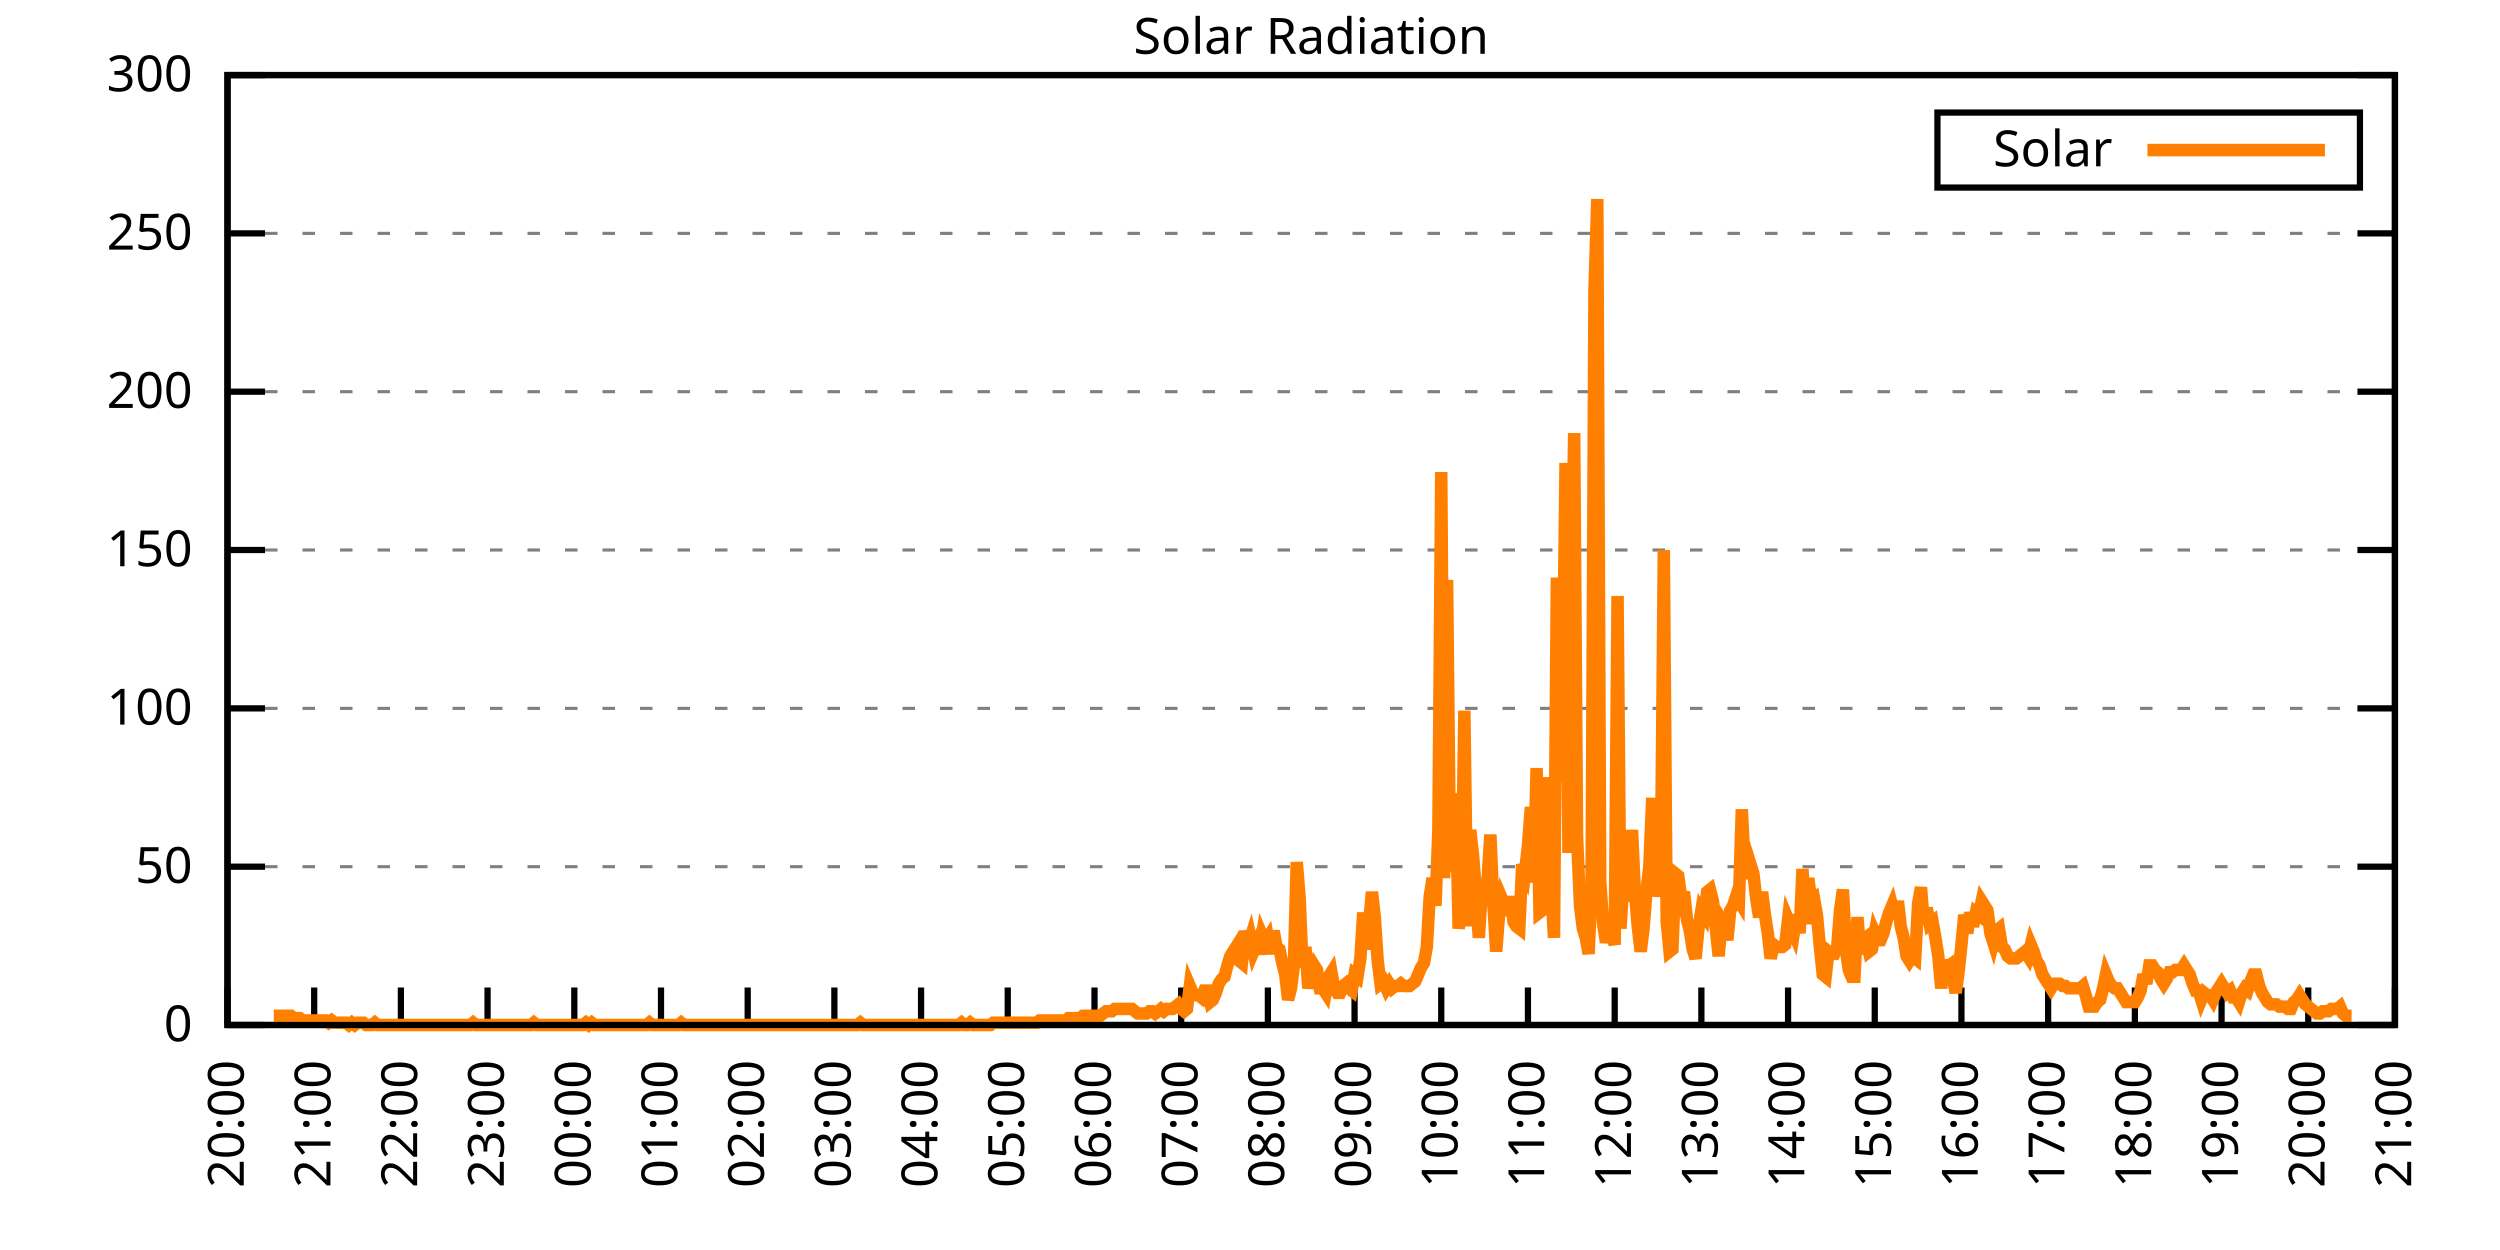
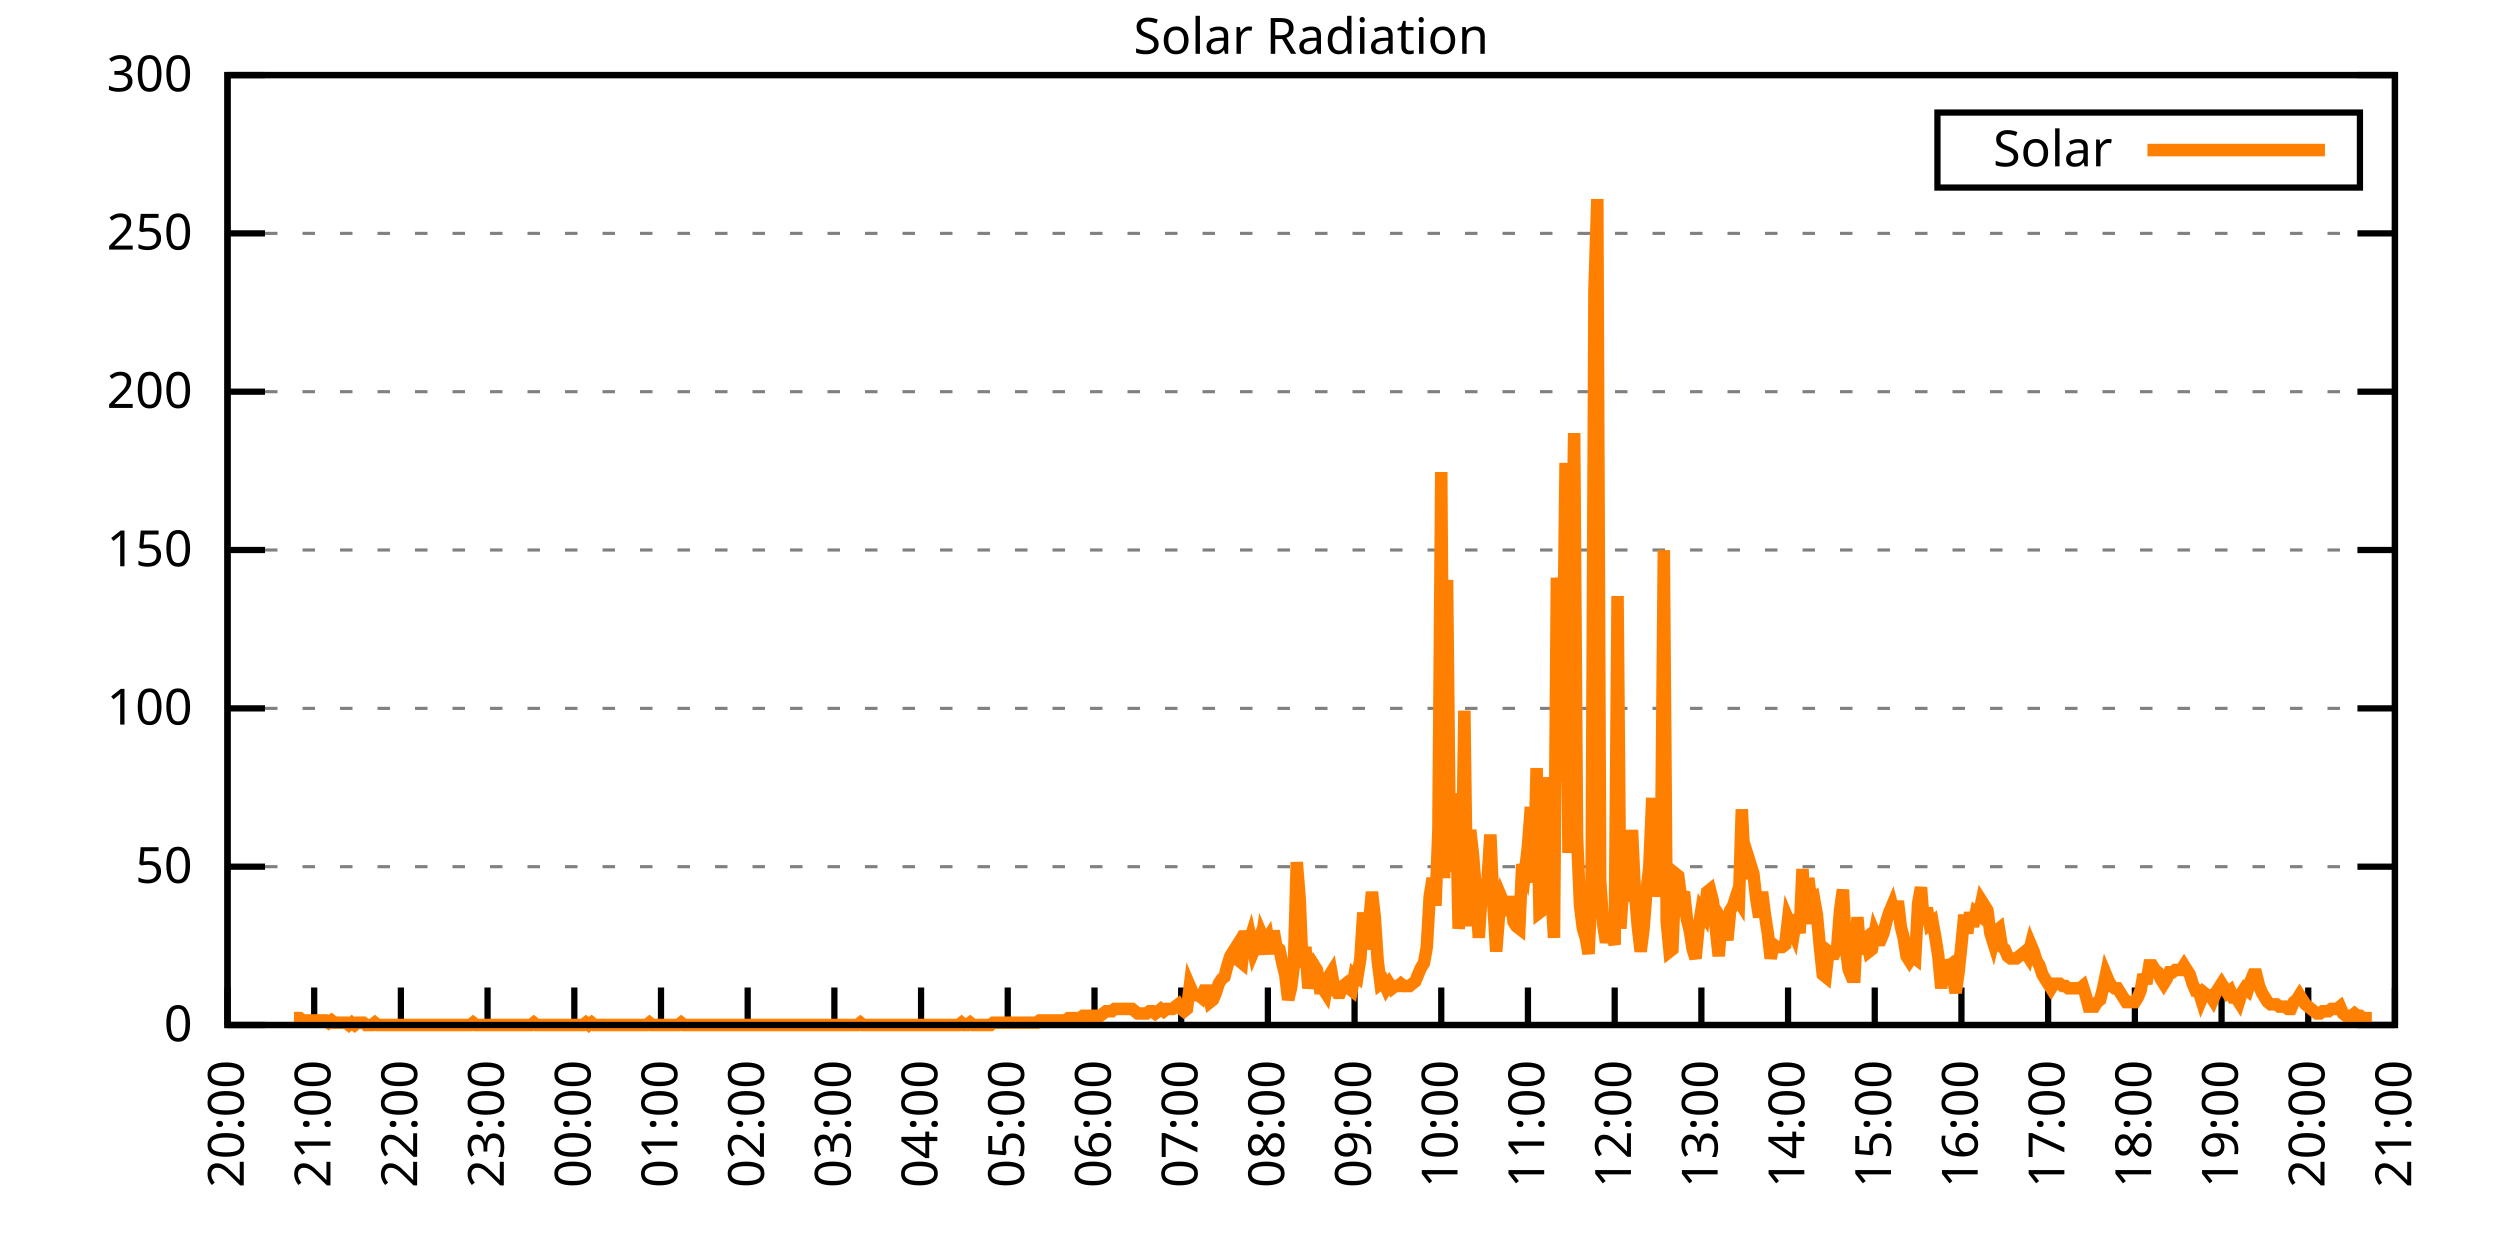
<svg xmlns="http://www.w3.org/2000/svg" xmlns:xlink="http://www.w3.org/1999/xlink" width="400" height="200" viewBox="0 0 400 200">
  <g id="gnuplot_canvas">
    <rect x="0" y="0" width="400" height="200" fill="none" />
    <defs>
      <circle id="gpDot" r="0.5" stroke-width="0.5" stroke="currentColor" />
      <path id="gpPt0" stroke-width="0.333" stroke="currentColor" d="M-1,0 h2 M0,-1 v2" />
      <path id="gpPt1" stroke-width="0.333" stroke="currentColor" d="M-1,-1 L1,1 M1,-1 L-1,1" />
      <path id="gpPt2" stroke-width="0.333" stroke="currentColor" d="M-1,0 L1,0 M0,-1 L0,1 M-1,-1 L1,1 M-1,1 L1,-1" />
      <rect id="gpPt3" stroke-width="0.333" stroke="currentColor" x="-1" y="-1" width="2" height="2" />
      <rect id="gpPt4" stroke-width="0.333" stroke="currentColor" fill="currentColor" x="-1" y="-1" width="2" height="2" />
      <circle id="gpPt5" stroke-width="0.333" stroke="currentColor" cx="0" cy="0" r="1" />
      <use xlink:href="#gpPt5" id="gpPt6" fill="currentColor" stroke="none" />
      <path id="gpPt7" stroke-width="0.333" stroke="currentColor" d="M0,-1.33 L-1.33,0.67 L1.33,0.67 z" />
      <use xlink:href="#gpPt7" id="gpPt8" fill="currentColor" stroke="none" />
      <use xlink:href="#gpPt7" id="gpPt9" stroke="currentColor" transform="rotate(180)" />
      <use xlink:href="#gpPt9" id="gpPt10" fill="currentColor" stroke="none" />
      <use xlink:href="#gpPt3" id="gpPt11" stroke="currentColor" transform="rotate(45)" />
      <use xlink:href="#gpPt11" id="gpPt12" fill="currentColor" stroke="none" />
      <path id="gpPt13" stroke-width="0.333" stroke="currentColor" d="M0,1.330 L1.265,0.411 L0.782,-1.067 L-0.782,-1.076 L-1.265,0.411 z" />
      <use xlink:href="#gpPt13" id="gpPt14" fill="currentColor" stroke="none" />
      <filter id="textbox" filterUnits="objectBoundingBox" x="0" y="0" height="1" width="1">
        <feFlood flood-color="white" flood-opacity="1" result="bgnd" />
        <feComposite in="SourceGraphic" in2="bgnd" operator="atop" />
      </filter>
      <filter id="greybox" filterUnits="objectBoundingBox" x="0" y="0" height="1" width="1">
        <feFlood flood-color="lightgrey" flood-opacity="1" result="grey" />
        <feComposite in="SourceGraphic" in2="grey" operator="atop" />
      </filter>
    </defs>
    <g fill="none" color="white" stroke="currentColor" stroke-width="1.00" stroke-linecap="butt" stroke-linejoin="miter">
</g>
    <g fill="none" color="black" stroke="currentColor" stroke-width="1.00" stroke-linecap="butt" stroke-linejoin="miter">
      <g stroke="none" shape-rendering="crispEdges">
        <polygon fill="rgb(255, 255, 255)" points="36.40,164.00 383.18,164.00 383.18,12.02 36.40,12.02 " />
      </g>
    </g>
    <g fill="none" color="black" stroke="currentColor" stroke-width="1.00" stroke-linecap="butt" stroke-linejoin="miter">
</g>
    <g fill="none" color="black" stroke="black" stroke-width="0.50" stroke-linecap="butt" stroke-linejoin="miter">
</g>
    <g fill="none" color="gray" stroke="currentColor" stroke-width="0.50" stroke-linecap="butt" stroke-linejoin="miter">
      <path stroke="gray" stroke-dasharray="2,4" class="gridline" d="M36.40,164.00 L383.19,164.00  " />
    </g>
    <g fill="none" color="gray" stroke="gray" stroke-width="1.00" stroke-linecap="butt" stroke-linejoin="miter">
</g>
    <g fill="none" color="black" stroke="currentColor" stroke-width="1.00" stroke-linecap="butt" stroke-linejoin="miter">
      <path stroke="black" d="M36.40,164.00 L42.40,164.00 M383.19,164.00 L377.19,164.00  " />
      <g transform="translate(30.80,166.60)" stroke="none" fill="black" font-family="Sans" font-size="8.00" text-anchor="end">
        <text>
          <tspan font-family="Sans"> 0</tspan>
        </text>
      </g>
    </g>
    <g fill="none" color="black" stroke="currentColor" stroke-width="1.00" stroke-linecap="butt" stroke-linejoin="miter">
</g>
    <g fill="none" color="black" stroke="black" stroke-width="0.50" stroke-linecap="butt" stroke-linejoin="miter">
</g>
    <g fill="none" color="gray" stroke="currentColor" stroke-width="0.50" stroke-linecap="butt" stroke-linejoin="miter">
      <path stroke="gray" stroke-dasharray="2,4" class="gridline" d="M36.40,138.67 L383.19,138.67  " />
    </g>
    <g fill="none" color="gray" stroke="gray" stroke-width="1.00" stroke-linecap="butt" stroke-linejoin="miter">
</g>
    <g fill="none" color="black" stroke="currentColor" stroke-width="1.00" stroke-linecap="butt" stroke-linejoin="miter">
      <path stroke="black" d="M36.40,138.67 L42.40,138.67 M383.19,138.67 L377.19,138.67  " />
      <g transform="translate(30.80,141.27)" stroke="none" fill="black" font-family="Sans" font-size="8.00" text-anchor="end">
        <text>
          <tspan font-family="Sans"> 50</tspan>
        </text>
      </g>
    </g>
    <g fill="none" color="black" stroke="currentColor" stroke-width="1.00" stroke-linecap="butt" stroke-linejoin="miter">
</g>
    <g fill="none" color="black" stroke="black" stroke-width="0.50" stroke-linecap="butt" stroke-linejoin="miter">
</g>
    <g fill="none" color="gray" stroke="currentColor" stroke-width="0.50" stroke-linecap="butt" stroke-linejoin="miter">
      <path stroke="gray" stroke-dasharray="2,4" class="gridline" d="M36.40,113.34 L383.19,113.34  " />
    </g>
    <g fill="none" color="gray" stroke="gray" stroke-width="1.00" stroke-linecap="butt" stroke-linejoin="miter">
</g>
    <g fill="none" color="black" stroke="currentColor" stroke-width="1.00" stroke-linecap="butt" stroke-linejoin="miter">
      <path stroke="black" d="M36.40,113.34 L42.40,113.34 M383.19,113.34 L377.19,113.34  " />
      <g transform="translate(30.80,115.94)" stroke="none" fill="black" font-family="Sans" font-size="8.00" text-anchor="end">
        <text>
          <tspan font-family="Sans"> 100</tspan>
        </text>
      </g>
    </g>
    <g fill="none" color="black" stroke="currentColor" stroke-width="1.00" stroke-linecap="butt" stroke-linejoin="miter">
</g>
    <g fill="none" color="black" stroke="black" stroke-width="0.50" stroke-linecap="butt" stroke-linejoin="miter">
</g>
    <g fill="none" color="gray" stroke="currentColor" stroke-width="0.50" stroke-linecap="butt" stroke-linejoin="miter">
      <path stroke="gray" stroke-dasharray="2,4" class="gridline" d="M36.40,88.00 L383.19,88.00  " />
    </g>
    <g fill="none" color="gray" stroke="gray" stroke-width="1.00" stroke-linecap="butt" stroke-linejoin="miter">
</g>
    <g fill="none" color="black" stroke="currentColor" stroke-width="1.00" stroke-linecap="butt" stroke-linejoin="miter">
      <path stroke="black" d="M36.40,88.00 L42.40,88.00 M383.19,88.00 L377.19,88.00  " />
      <g transform="translate(30.80,90.60)" stroke="none" fill="black" font-family="Sans" font-size="8.00" text-anchor="end">
        <text>
          <tspan font-family="Sans"> 150</tspan>
        </text>
      </g>
    </g>
    <g fill="none" color="black" stroke="currentColor" stroke-width="1.00" stroke-linecap="butt" stroke-linejoin="miter">
</g>
    <g fill="none" color="black" stroke="black" stroke-width="0.50" stroke-linecap="butt" stroke-linejoin="miter">
</g>
    <g fill="none" color="gray" stroke="currentColor" stroke-width="0.50" stroke-linecap="butt" stroke-linejoin="miter">
      <path stroke="gray" stroke-dasharray="2,4" class="gridline" d="M36.40,62.67 L383.19,62.67  " />
    </g>
    <g fill="none" color="gray" stroke="gray" stroke-width="1.00" stroke-linecap="butt" stroke-linejoin="miter">
</g>
    <g fill="none" color="black" stroke="currentColor" stroke-width="1.00" stroke-linecap="butt" stroke-linejoin="miter">
      <path stroke="black" d="M36.40,62.67 L42.40,62.67 M383.19,62.67 L377.19,62.67  " />
      <g transform="translate(30.80,65.27)" stroke="none" fill="black" font-family="Sans" font-size="8.00" text-anchor="end">
        <text>
          <tspan font-family="Sans"> 200</tspan>
        </text>
      </g>
    </g>
    <g fill="none" color="black" stroke="currentColor" stroke-width="1.00" stroke-linecap="butt" stroke-linejoin="miter">
</g>
    <g fill="none" color="black" stroke="black" stroke-width="0.50" stroke-linecap="butt" stroke-linejoin="miter">
</g>
    <g fill="none" color="gray" stroke="currentColor" stroke-width="0.50" stroke-linecap="butt" stroke-linejoin="miter">
      <path stroke="gray" stroke-dasharray="2,4" class="gridline" d="M36.40,37.34 L383.19,37.34  " />
    </g>
    <g fill="none" color="gray" stroke="gray" stroke-width="1.00" stroke-linecap="butt" stroke-linejoin="miter">
</g>
    <g fill="none" color="black" stroke="currentColor" stroke-width="1.00" stroke-linecap="butt" stroke-linejoin="miter">
      <path stroke="black" d="M36.40,37.34 L42.40,37.34 M383.19,37.34 L377.19,37.34  " />
      <g transform="translate(30.80,39.94)" stroke="none" fill="black" font-family="Sans" font-size="8.00" text-anchor="end">
        <text>
          <tspan font-family="Sans"> 250</tspan>
        </text>
      </g>
    </g>
    <g fill="none" color="black" stroke="currentColor" stroke-width="1.00" stroke-linecap="butt" stroke-linejoin="miter">
</g>
    <g fill="none" color="black" stroke="black" stroke-width="0.50" stroke-linecap="butt" stroke-linejoin="miter">
</g>
    <g fill="none" color="gray" stroke="currentColor" stroke-width="0.50" stroke-linecap="butt" stroke-linejoin="miter">
      <path stroke="gray" stroke-dasharray="2,4" class="gridline" d="M36.40,12.01 L383.19,12.01  " />
    </g>
    <g fill="none" color="gray" stroke="gray" stroke-width="1.00" stroke-linecap="butt" stroke-linejoin="miter">
</g>
    <g fill="none" color="black" stroke="currentColor" stroke-width="1.00" stroke-linecap="butt" stroke-linejoin="miter">
      <path stroke="black" d="M36.40,12.01 L42.40,12.01 M383.19,12.01 L377.19,12.01  " />
      <g transform="translate(30.80,14.61)" stroke="none" fill="black" font-family="Sans" font-size="8.00" text-anchor="end">
        <text>
          <tspan font-family="Sans"> 300</tspan>
        </text>
      </g>
    </g>
    <g fill="none" color="black" stroke="currentColor" stroke-width="1.00" stroke-linecap="butt" stroke-linejoin="miter">
      <path stroke="black" d="M36.40,164.00 L36.40,158.00  " />
      <g transform="translate(39.00,169.60) rotate(270.00)" stroke="none" fill="black" font-family="Sans" font-size="8.00" text-anchor="end">
        <text>
          <tspan font-family="Sans">20:00</tspan>
        </text>
      </g>
    </g>
    <g fill="none" color="black" stroke="currentColor" stroke-width="1.00" stroke-linecap="butt" stroke-linejoin="miter">
      <path stroke="black" d="M50.27,164.00 L50.27,158.00  " />
      <g transform="translate(52.87,169.60) rotate(270.00)" stroke="none" fill="black" font-family="Sans" font-size="8.00" text-anchor="end">
        <text>
          <tspan font-family="Sans">21:00</tspan>
        </text>
      </g>
    </g>
    <g fill="none" color="black" stroke="currentColor" stroke-width="1.00" stroke-linecap="butt" stroke-linejoin="miter">
      <path stroke="black" d="M64.14,164.00 L64.14,158.00  " />
      <g transform="translate(66.74,169.60) rotate(270.00)" stroke="none" fill="black" font-family="Sans" font-size="8.00" text-anchor="end">
        <text>
          <tspan font-family="Sans">22:00</tspan>
        </text>
      </g>
    </g>
    <g fill="none" color="black" stroke="currentColor" stroke-width="1.00" stroke-linecap="butt" stroke-linejoin="miter">
      <path stroke="black" d="M78.01,164.00 L78.01,158.00  " />
      <g transform="translate(80.61,169.60) rotate(270.00)" stroke="none" fill="black" font-family="Sans" font-size="8.00" text-anchor="end">
        <text>
          <tspan font-family="Sans">23:00</tspan>
        </text>
      </g>
    </g>
    <g fill="none" color="black" stroke="currentColor" stroke-width="1.00" stroke-linecap="butt" stroke-linejoin="miter">
      <path stroke="black" d="M91.89,164.00 L91.89,158.00  " />
      <g transform="translate(94.49,169.60) rotate(270.00)" stroke="none" fill="black" font-family="Sans" font-size="8.00" text-anchor="end">
        <text>
          <tspan font-family="Sans">00:00</tspan>
        </text>
      </g>
    </g>
    <g fill="none" color="black" stroke="currentColor" stroke-width="1.00" stroke-linecap="butt" stroke-linejoin="miter">
      <path stroke="black" d="M105.76,164.00 L105.76,158.00  " />
      <g transform="translate(108.36,169.60) rotate(270.00)" stroke="none" fill="black" font-family="Sans" font-size="8.00" text-anchor="end">
        <text>
          <tspan font-family="Sans">01:00</tspan>
        </text>
      </g>
    </g>
    <g fill="none" color="black" stroke="currentColor" stroke-width="1.00" stroke-linecap="butt" stroke-linejoin="miter">
      <path stroke="black" d="M119.63,164.00 L119.63,158.00  " />
      <g transform="translate(122.23,169.60) rotate(270.00)" stroke="none" fill="black" font-family="Sans" font-size="8.00" text-anchor="end">
        <text>
          <tspan font-family="Sans">02:00</tspan>
        </text>
      </g>
    </g>
    <g fill="none" color="black" stroke="currentColor" stroke-width="1.00" stroke-linecap="butt" stroke-linejoin="miter">
      <path stroke="black" d="M133.50,164.00 L133.50,158.00  " />
      <g transform="translate(136.10,169.60) rotate(270.00)" stroke="none" fill="black" font-family="Sans" font-size="8.00" text-anchor="end">
        <text>
          <tspan font-family="Sans">03:00</tspan>
        </text>
      </g>
    </g>
    <g fill="none" color="black" stroke="currentColor" stroke-width="1.00" stroke-linecap="butt" stroke-linejoin="miter">
      <path stroke="black" d="M147.37,164.00 L147.37,158.00  " />
      <g transform="translate(149.97,169.60) rotate(270.00)" stroke="none" fill="black" font-family="Sans" font-size="8.00" text-anchor="end">
        <text>
          <tspan font-family="Sans">04:00</tspan>
        </text>
      </g>
    </g>
    <g fill="none" color="black" stroke="currentColor" stroke-width="1.00" stroke-linecap="butt" stroke-linejoin="miter">
      <path stroke="black" d="M161.24,164.00 L161.24,158.00  " />
      <g transform="translate(163.84,169.60) rotate(270.00)" stroke="none" fill="black" font-family="Sans" font-size="8.00" text-anchor="end">
        <text>
          <tspan font-family="Sans">05:00</tspan>
        </text>
      </g>
    </g>
    <g fill="none" color="black" stroke="currentColor" stroke-width="1.00" stroke-linecap="butt" stroke-linejoin="miter">
      <path stroke="black" d="M175.12,164.00 L175.12,158.00  " />
      <g transform="translate(177.72,169.60) rotate(270.00)" stroke="none" fill="black" font-family="Sans" font-size="8.00" text-anchor="end">
        <text>
          <tspan font-family="Sans">06:00</tspan>
        </text>
      </g>
    </g>
    <g fill="none" color="black" stroke="currentColor" stroke-width="1.00" stroke-linecap="butt" stroke-linejoin="miter">
      <path stroke="black" d="M188.99,164.00 L188.99,158.00  " />
      <g transform="translate(191.59,169.60) rotate(270.00)" stroke="none" fill="black" font-family="Sans" font-size="8.00" text-anchor="end">
        <text>
          <tspan font-family="Sans">07:00</tspan>
        </text>
      </g>
    </g>
    <g fill="none" color="black" stroke="currentColor" stroke-width="1.00" stroke-linecap="butt" stroke-linejoin="miter">
      <path stroke="black" d="M202.86,164.00 L202.86,158.00  " />
      <g transform="translate(205.46,169.60) rotate(270.00)" stroke="none" fill="black" font-family="Sans" font-size="8.00" text-anchor="end">
        <text>
          <tspan font-family="Sans">08:00</tspan>
        </text>
      </g>
    </g>
    <g fill="none" color="black" stroke="currentColor" stroke-width="1.00" stroke-linecap="butt" stroke-linejoin="miter">
      <path stroke="black" d="M216.73,164.00 L216.73,158.00  " />
      <g transform="translate(219.33,169.60) rotate(270.00)" stroke="none" fill="black" font-family="Sans" font-size="8.00" text-anchor="end">
        <text>
          <tspan font-family="Sans">09:00</tspan>
        </text>
      </g>
    </g>
    <g fill="none" color="black" stroke="currentColor" stroke-width="1.00" stroke-linecap="butt" stroke-linejoin="miter">
      <path stroke="black" d="M230.60,164.00 L230.60,158.00  " />
      <g transform="translate(233.20,169.60) rotate(270.00)" stroke="none" fill="black" font-family="Sans" font-size="8.00" text-anchor="end">
        <text>
          <tspan font-family="Sans">10:00</tspan>
        </text>
      </g>
    </g>
    <g fill="none" color="black" stroke="currentColor" stroke-width="1.00" stroke-linecap="butt" stroke-linejoin="miter">
      <path stroke="black" d="M244.47,164.00 L244.47,158.00  " />
      <g transform="translate(247.07,169.60) rotate(270.00)" stroke="none" fill="black" font-family="Sans" font-size="8.00" text-anchor="end">
        <text>
          <tspan font-family="Sans">11:00</tspan>
        </text>
      </g>
    </g>
    <g fill="none" color="black" stroke="currentColor" stroke-width="1.00" stroke-linecap="butt" stroke-linejoin="miter">
      <path stroke="black" d="M258.35,164.00 L258.35,158.00  " />
      <g transform="translate(260.95,169.60) rotate(270.00)" stroke="none" fill="black" font-family="Sans" font-size="8.00" text-anchor="end">
        <text>
          <tspan font-family="Sans">12:00</tspan>
        </text>
      </g>
    </g>
    <g fill="none" color="black" stroke="currentColor" stroke-width="1.00" stroke-linecap="butt" stroke-linejoin="miter">
      <path stroke="black" d="M272.22,164.00 L272.22,158.00  " />
      <g transform="translate(274.82,169.60) rotate(270.00)" stroke="none" fill="black" font-family="Sans" font-size="8.00" text-anchor="end">
        <text>
          <tspan font-family="Sans">13:00</tspan>
        </text>
      </g>
    </g>
    <g fill="none" color="black" stroke="currentColor" stroke-width="1.00" stroke-linecap="butt" stroke-linejoin="miter">
      <path stroke="black" d="M286.09,164.00 L286.09,158.00  " />
      <g transform="translate(288.69,169.60) rotate(270.00)" stroke="none" fill="black" font-family="Sans" font-size="8.00" text-anchor="end">
        <text>
          <tspan font-family="Sans">14:00</tspan>
        </text>
      </g>
    </g>
    <g fill="none" color="black" stroke="currentColor" stroke-width="1.00" stroke-linecap="butt" stroke-linejoin="miter">
      <path stroke="black" d="M299.96,164.00 L299.96,158.00  " />
      <g transform="translate(302.56,169.60) rotate(270.00)" stroke="none" fill="black" font-family="Sans" font-size="8.00" text-anchor="end">
        <text>
          <tspan font-family="Sans">15:00</tspan>
        </text>
      </g>
    </g>
    <g fill="none" color="black" stroke="currentColor" stroke-width="1.00" stroke-linecap="butt" stroke-linejoin="miter">
      <path stroke="black" d="M313.83,164.00 L313.83,158.00  " />
      <g transform="translate(316.43,169.60) rotate(270.00)" stroke="none" fill="black" font-family="Sans" font-size="8.00" text-anchor="end">
        <text>
          <tspan font-family="Sans">16:00</tspan>
        </text>
      </g>
    </g>
    <g fill="none" color="black" stroke="currentColor" stroke-width="1.00" stroke-linecap="butt" stroke-linejoin="miter">
      <path stroke="black" d="M327.70,164.00 L327.70,158.00  " />
      <g transform="translate(330.30,169.60) rotate(270.00)" stroke="none" fill="black" font-family="Sans" font-size="8.00" text-anchor="end">
        <text>
          <tspan font-family="Sans">17:00</tspan>
        </text>
      </g>
    </g>
    <g fill="none" color="black" stroke="currentColor" stroke-width="1.00" stroke-linecap="butt" stroke-linejoin="miter">
      <path stroke="black" d="M341.58,164.00 L341.58,158.00  " />
      <g transform="translate(344.18,169.60) rotate(270.00)" stroke="none" fill="black" font-family="Sans" font-size="8.00" text-anchor="end">
        <text>
          <tspan font-family="Sans">18:00</tspan>
        </text>
      </g>
    </g>
    <g fill="none" color="black" stroke="currentColor" stroke-width="1.00" stroke-linecap="butt" stroke-linejoin="miter">
      <path stroke="black" d="M355.45,164.00 L355.45,158.00  " />
      <g transform="translate(358.05,169.60) rotate(270.00)" stroke="none" fill="black" font-family="Sans" font-size="8.00" text-anchor="end">
        <text>
          <tspan font-family="Sans">19:00</tspan>
        </text>
      </g>
    </g>
    <g fill="none" color="black" stroke="currentColor" stroke-width="1.00" stroke-linecap="butt" stroke-linejoin="miter">
      <path stroke="black" d="M369.32,164.00 L369.32,158.00  " />
      <g transform="translate(371.92,169.60) rotate(270.00)" stroke="none" fill="black" font-family="Sans" font-size="8.00" text-anchor="end">
        <text>
          <tspan font-family="Sans">20:00</tspan>
        </text>
      </g>
    </g>
    <g fill="none" color="black" stroke="currentColor" stroke-width="1.00" stroke-linecap="butt" stroke-linejoin="miter">
      <path stroke="black" d="M383.19,164.00 L383.19,158.00  " />
      <g transform="translate(385.79,169.60) rotate(270.00)" stroke="none" fill="black" font-family="Sans" font-size="8.00" text-anchor="end">
        <text>
          <tspan font-family="Sans">21:00</tspan>
        </text>
      </g>
    </g>
    <g fill="none" color="black" stroke="currentColor" stroke-width="1.00" stroke-linecap="butt" stroke-linejoin="miter">
</g>
    <g fill="none" color="black" stroke="currentColor" stroke-width="1.00" stroke-linecap="butt" stroke-linejoin="miter">
      <path stroke="black" d="M36.40,12.01 L36.40,164.00 L383.19,164.00 L383.19,12.01 L36.40,12.01 Z  " />
    </g>
    <g fill="none" color="black" stroke="currentColor" stroke-width="1.00" stroke-linecap="butt" stroke-linejoin="miter">
</g>
    <g fill="none" color="black" stroke="currentColor" stroke-width="1.00" stroke-linecap="butt" stroke-linejoin="miter">
      <path stroke="black" d="M309.99,30.01 L309.99,18.01 L377.59,18.01 L377.59,30.01 L309.99,30.01 Z  " />
    </g>
    <g id="Solar_Radiation_plot_1">
      <g fill="none" color="white" stroke="black" stroke-width="2.00" stroke-linecap="butt" stroke-linejoin="miter">
</g>
      <g fill="none" color="black" stroke="currentColor" stroke-width="2.00" stroke-linecap="butt" stroke-linejoin="miter">
        <g transform="translate(337.99,26.61)" stroke="none" fill="black" font-family="Sans" font-size="8.00" text-anchor="end">
          <text>
            <tspan font-family="Sans">Solar</tspan>
          </text>
        </g>
      </g>
      <g fill="none" color="black" stroke="currentColor" stroke-width="2.00" stroke-linecap="butt" stroke-linejoin="miter">
-         <path stroke="rgb(255, 127,   0)" d="M343.59,24.01 L371.99,24.01 M43.80,162.53 L44.26,162.53 L44.72,162.53 L45.19,162.53 L45.65,162.53 L46.11,162.53   L46.57,162.53 L47.03,162.90 L47.50,162.90 L47.96,162.90 L48.42,163.27 L48.88,163.27 L49.35,163.27 L49.81,163.27   L50.27,163.27 L50.73,163.27 L51.20,163.27 L51.66,163.27 L52.12,163.27 L52.58,163.63 L53.05,163.27 L53.51,163.63   L53.97,163.63 L54.43,163.63 L54.90,163.63 L55.36,163.63 L55.82,164.00 L56.28,163.63 L56.75,164.00 L57.21,163.63   L57.67,163.63 L58.13,163.63 L58.59,164.00 L59.06,164.00 L59.52,164.00 L59.98,163.63 L60.44,164.00 L60.91,164.00   L61.37,164.00 L61.83,164.00 L62.29,164.00 L62.76,164.00 L63.22,164.00 L63.68,164.00 L64.14,164.00 L64.61,164.00   L65.07,164.00 L65.53,164.00 L65.99,164.00 L66.46,164.00 L66.92,164.00 L67.38,164.00 L67.84,164.00 L68.30,164.00   L68.77,164.00 L69.23,164.00 L69.69,164.00 L70.15,164.00 L70.62,164.00 L71.08,164.00 L71.54,164.00 L72.00,164.00   L72.47,164.00 L72.93,164.00 L73.39,164.00 L73.85,164.00 L74.32,164.00 L74.78,164.00 L75.24,164.00 L75.70,163.63   L76.17,164.00 L76.63,164.00 L77.09,164.00 L77.55,164.00 L78.01,164.00 L78.48,164.00 L78.94,164.00 L79.40,164.00   L79.86,164.00 L80.33,164.00 L80.79,164.00 L81.25,164.00 L81.71,164.00 L82.18,164.00 L82.64,164.00 L83.10,164.00   L83.56,164.00 L84.03,164.00 L84.49,164.00 L84.95,164.00 L85.41,163.63 L85.88,164.00 L86.34,164.00 L86.80,164.00   L87.26,164.00 L87.72,164.00 L88.19,164.00 L88.65,164.00 L89.11,164.00 L89.57,164.00 L90.04,164.00 L90.50,164.00   L90.96,164.00 L91.42,164.00 L91.89,164.00 L92.35,164.00 L92.81,164.00 L93.27,164.00 L93.74,163.63 L94.20,164.00   L94.66,163.63 L95.12,164.00 L95.59,164.00 L96.05,164.00 L96.51,164.00 L96.97,164.00 L97.44,164.00 L97.90,164.00   L98.36,164.00 L98.82,164.00 L99.28,164.00 L99.75,164.00 L100.21,164.00 L100.67,164.00 L101.13,164.00 L101.60,164.00   L102.06,164.00 L102.52,164.00 L102.98,164.00 L103.45,164.00 L103.91,163.63 L104.37,164.00 L104.83,164.00 L105.30,164.00   L105.76,164.00 L106.22,164.00 L106.68,164.00 L107.15,164.00 L107.61,164.00 L108.07,164.00 L108.53,164.00 L108.99,163.63   L109.46,164.00 L109.92,164.00 L110.38,164.00 L110.84,164.00 L111.31,164.00 L111.77,164.00 L112.23,164.00 L112.69,164.00   L113.16,164.00 L113.62,164.00 L114.08,164.00 L114.54,164.00 L115.01,164.00 L115.47,164.00 L115.93,164.00 L116.39,164.00   L116.86,164.00 L117.32,164.00 L117.78,164.00 L118.24,164.00 L118.70,164.00 L119.17,164.00 L119.63,164.00 L120.09,164.00   L120.55,164.00 L121.02,164.00 L121.48,164.00 L121.94,164.00 L122.40,164.00 L122.87,164.00 L123.33,164.00 L123.79,164.00   L124.25,164.00 L124.72,164.00 L125.18,164.00 L125.64,164.00 L126.10,164.00 L126.57,164.00 L127.03,164.00 L127.49,164.00   L127.95,164.00 L128.41,164.00 L128.88,164.00 L129.34,164.00 L129.80,164.00 L130.26,164.00 L130.73,164.00 L131.19,164.00   L131.65,164.00 L132.11,164.00 L132.58,164.00 L133.04,164.00 L133.50,164.00 L133.96,164.00 L134.43,164.00 L134.89,164.00   L135.35,164.00 L135.81,164.00 L136.28,164.00 L136.74,164.00 L137.20,164.00 L137.66,163.63 L138.13,164.00 L138.59,164.00   L139.05,164.00 L139.51,164.00 L139.97,164.00 L140.44,164.00 L140.90,164.00 L141.36,164.00 L141.82,164.00 L142.29,164.00   L142.75,164.00 L143.21,164.00 L143.67,164.00 L144.14,164.00 L144.60,164.00 L145.06,164.00 L145.52,164.00 L145.99,164.00   L146.45,164.00 L146.91,164.00 L147.37,164.00 L147.84,164.00 L148.30,164.00 L148.76,164.00 L149.22,164.00 L149.68,164.00   L150.15,164.00 L150.61,164.00 L151.07,164.00 L151.53,164.00 L152.00,164.00 L152.46,164.00 L152.92,164.00 L153.38,164.00   L153.85,163.63 L154.31,164.00 L154.77,164.00 L155.23,163.63 L155.70,164.00 L156.16,164.00 L156.62,164.00 L157.08,164.00   L157.55,164.00 L158.01,164.00 L158.47,164.00 L158.93,163.63 L159.39,163.63 L159.86,163.63 L160.32,163.63 L160.78,163.63   L161.24,163.63 L161.71,163.63 L162.17,163.63 L162.63,163.63 L163.09,163.63 L163.56,163.63 L164.02,163.63 L164.48,163.63   L164.94,163.63 L165.41,163.63 L165.87,163.63 L166.33,163.27 L166.79,163.27 L167.26,163.27 L167.72,163.27 L168.18,163.27   L168.64,163.27 L169.10,163.27 L169.57,163.27 L170.03,163.27 L170.49,163.27 L170.95,162.90 L171.42,162.90 L171.88,162.90   L172.34,162.90 L172.80,162.90 L173.27,162.53 L173.73,162.53 L174.19,162.53 L174.65,162.53 L175.12,162.53 L175.58,162.53   L176.04,162.53 L176.50,162.16 L176.97,161.80 L177.43,161.80 L177.89,161.80 L178.35,161.43 L178.82,161.43 L179.28,161.43   L179.74,161.43 L180.20,161.43 L180.66,161.43 L181.13,161.43 L181.59,161.80 L182.05,162.16 L182.51,162.16 L182.98,162.16   L183.44,162.16 L183.90,161.80 L184.36,161.80 L184.83,162.16 L185.29,161.80 L185.75,161.43 L186.21,161.80 L186.68,161.43   L187.14,161.43 L187.60,161.43 L188.06,161.06 L188.53,160.70 L188.99,161.43 L189.45,161.80 L189.91,161.43 L190.37,157.76   L190.84,158.86 L191.30,159.23 L191.76,159.23 L192.22,159.60 L192.69,158.49 L193.15,158.49 L193.61,160.33 L194.07,159.96   L194.54,158.86 L195.00,157.39 L195.46,156.66 L195.92,156.29 L196.39,154.46 L196.85,152.99 L197.31,152.25 L197.77,151.52   L198.24,153.72 L198.70,154.09 L199.16,148.95 L199.62,151.52 L200.08,150.05 L200.55,152.25 L201.01,151.15 L201.47,152.62   L201.93,149.68 L202.40,150.79 L202.86,150.05 L203.32,152.62 L203.78,148.95 L204.25,151.52 L204.71,151.89 L205.17,154.09   L205.63,155.92 L206.10,159.96 L206.56,158.13 L207.02,154.46 L207.48,137.94 L207.95,143.81 L208.41,154.82 L208.87,151.52   L209.33,158.13 L209.80,155.56 L210.26,154.46 L210.72,155.19 L211.18,158.13 L211.64,158.13 L212.11,158.86 L212.57,156.29   L213.03,155.56 L213.49,158.13 L213.96,158.86 L214.42,158.86 L214.88,157.76 L215.34,157.39 L215.81,158.13 L216.27,158.49   L216.73,155.92 L217.19,156.29 L217.66,153.35 L218.12,146.01 L218.58,151.89 L219.04,147.85 L219.51,142.71 L219.97,146.75   L220.43,153.72 L220.89,157.39 L221.35,157.03 L221.82,158.13 L222.28,157.39 L222.74,158.13 L223.20,157.76 L223.67,157.76   L224.13,157.39 L224.59,157.76 L225.05,157.76 L225.52,157.76 L225.98,157.39 L226.44,157.03 L226.90,155.92 L227.37,154.82   L227.83,154.09 L228.29,151.52 L228.75,143.44 L229.22,140.51 L229.68,144.91 L230.14,132.80 L230.60,75.53 L231.06,140.51   L231.53,92.79 L231.99,137.20 L232.45,139.41 L232.91,126.93 L233.38,148.58 L233.84,144.91 L234.30,113.71 L234.76,148.22   L235.23,132.80 L235.69,136.84 L236.15,142.71 L236.61,150.05 L237.08,142.71 L237.54,141.61 L238.00,140.87 L238.46,133.53   L238.93,144.55 L239.39,152.25 L239.85,146.38 L240.31,143.81 L240.77,144.91 L241.24,146.38 L241.70,143.44 L242.16,147.48   L242.62,148.22 L243.09,148.58 L243.55,138.30 L244.01,139.41 L244.47,135.37 L244.94,129.13 L245.40,141.24 L245.86,122.89   L246.32,146.01 L246.79,145.65 L247.25,124.36 L247.71,135.37 L248.17,141.61 L248.64,150.05 L249.10,92.42 L249.56,125.09   L250.02,113.34 L250.49,74.07 L250.95,136.47 L251.41,98.66 L251.87,69.29 L252.33,133.90 L252.80,144.91 L253.26,148.58   L253.72,150.05 L254.18,152.62 L254.65,141.61 L255.11,46.54 L255.57,31.85 L256.03,140.87 L256.50,147.85 L256.96,150.79   L257.42,148.58 L257.88,149.32 L258.35,151.15 L258.81,95.36 L259.27,148.58 L259.73,141.24 L260.20,144.18 L260.66,140.87   L261.12,132.80 L261.58,142.71 L262.04,148.22 L262.51,152.25 L262.97,148.58 L263.43,142.71 L263.89,138.67 L264.36,127.66   L264.82,143.44 L265.28,139.77 L265.74,140.14 L266.21,88.02 L266.67,147.48 L267.13,152.25 L267.59,151.89 L268.06,139.77   L268.52,140.14 L268.98,143.81 L269.44,142.71 L269.91,147.11 L270.37,148.95 L270.83,151.89 L271.29,153.35 L271.75,148.58   L272.22,145.65 L272.68,146.38 L273.14,142.71 L273.60,142.34 L274.07,144.18 L274.53,148.58 L274.99,152.99 L275.45,147.11   L275.92,147.85 L276.38,150.42 L276.84,145.65 L277.30,144.91 L277.77,143.44 L278.23,144.18 L278.69,129.49 L279.15,138.67   L279.62,140.51 L280.08,138.30 L280.54,139.77 L281.00,143.81 L281.46,146.75 L281.93,142.71 L282.39,146.38 L282.85,149.32   L283.31,153.35 L283.78,151.15 L284.24,151.52 L284.70,151.52 L285.16,151.52 L285.63,151.15 L286.09,147.11 L286.55,148.22   L287.01,149.32 L287.48,146.38 L287.94,149.32 L288.40,139.04 L288.86,147.85 L289.33,140.51 L289.79,144.18 L290.25,143.81   L290.71,146.38 L291.18,151.52 L291.64,155.92 L292.10,156.29 L292.56,152.25 L293.02,152.62 L293.49,152.62 L293.95,151.52   L294.41,145.65 L294.87,142.34 L295.34,151.89 L295.80,155.19 L296.26,156.29 L296.72,156.29 L297.19,146.75 L297.65,152.62   L298.11,150.42 L298.57,150.05 L299.04,152.25 L299.50,151.89 L299.96,149.32 L300.42,150.42 L300.89,150.42 L301.35,149.32   L301.81,147.48 L302.27,146.01 L302.73,144.91 L303.20,146.75 L303.66,144.18 L304.12,148.22 L304.58,150.05 L305.05,152.99   L305.51,153.72 L305.97,152.99 L306.43,153.35 L306.90,144.55 L307.36,141.98 L307.82,147.85 L308.28,145.28 L308.75,147.85   L309.21,147.48 L309.67,150.05 L310.13,152.99 L310.60,158.13 L311.06,153.72 L311.52,154.82 L311.98,154.46 L312.44,156.29   L312.91,158.86 L313.37,155.56 L313.83,151.15 L314.29,146.38 L314.76,149.32 L315.22,146.01 L315.68,148.22 L316.14,146.01   L316.61,146.38 L317.07,144.18 L317.53,144.91 L317.99,145.65 L318.46,149.32 L318.92,150.79 L319.38,148.95 L319.84,148.58   L320.31,151.52 L320.77,151.89 L321.23,152.99 L321.69,153.35 L322.15,153.35 L322.62,153.35 L323.08,152.99 L323.54,152.62   L324.00,152.25 L324.47,152.99 L324.93,151.15 L325.39,152.25 L325.85,153.72 L326.32,154.46 L326.78,155.92 L327.24,156.66   L327.70,157.39 L328.17,158.13 L328.63,157.39 L329.09,157.39 L329.55,157.39 L330.02,157.76 L330.48,157.76 L330.94,158.13   L331.40,158.13 L331.87,158.13 L332.33,158.13 L332.79,158.13 L333.25,157.76 L333.71,159.23 L334.18,161.06 L334.64,161.06   L335.10,161.06 L335.56,160.33 L336.03,159.96 L336.49,158.13 L336.95,155.92 L337.41,157.03 L337.88,157.76 L338.34,158.13   L338.80,158.13 L339.26,158.86 L339.73,159.60 L340.19,160.33 L340.65,160.33 L341.11,160.33 L341.58,160.33 L342.04,159.60   L342.50,158.49 L342.96,155.92 L343.42,157.39 L343.89,154.46 L344.35,154.46 L344.81,155.19 L345.27,155.56 L345.74,156.66   L346.20,157.39 L346.66,156.66 L347.12,155.56 L347.59,155.56 L348.05,155.19 L348.51,155.19 L348.97,155.19 L349.44,154.46   L349.90,155.19 L350.36,155.92 L350.82,157.39 L351.29,158.49 L351.75,158.49 L352.21,159.96 L352.67,158.86 L353.13,159.23   L353.60,159.23 L354.06,159.96 L354.52,158.86 L354.98,158.13 L355.45,157.39 L355.91,158.13 L356.37,158.86 L356.83,158.49   L357.30,159.60 L357.76,159.60 L358.22,160.33 L358.68,158.86 L359.15,158.13 L359.61,158.49 L360.07,157.03 L360.53,155.92   L361.00,155.92 L361.46,157.76 L361.92,158.86 L362.38,159.60 L362.84,160.33 L363.31,160.70 L363.77,160.70 L364.23,160.70   L364.69,161.06 L365.16,161.06 L365.62,161.06 L366.08,161.43 L366.54,161.43 L367.01,160.33 L367.47,159.96 L367.93,159.23   L368.39,159.96 L368.86,160.70 L369.32,161.06 L369.78,161.43 L370.24,161.80 L370.71,162.16 L371.17,162.16 L371.63,161.80   L372.09,161.80 L372.56,161.80 L373.02,161.43 L373.48,161.43 L373.94,161.43 L374.40,161.06 L374.87,162.16 L375.33,162.53   L375.79,162.53 L376.25,162.53  " />
+         <path stroke="rgb(255, 127,   0)" d="M343.59,24.01 L371.99,24.01 M47.03,162.90 L47.50,162.90 L47.96,162.90 L48.42,163.27 L48.88,163.27 L49.35,163.27   L49.81,163.27 L50.27,163.27 L50.73,163.27 L51.20,163.27 L51.66,163.27 L52.12,163.27 L52.58,163.63 L53.05,163.27   L53.51,163.63 L53.97,163.63 L54.43,163.63 L54.90,163.63 L55.36,163.63 L55.82,164.00 L56.28,163.63 L56.75,164.00   L57.21,163.63 L57.67,163.63 L58.13,163.63 L58.59,164.00 L59.06,164.00 L59.52,164.00 L59.98,163.63 L60.44,164.00   L60.91,164.00 L61.37,164.00 L61.83,164.00 L62.29,164.00 L62.76,164.00 L63.22,164.00 L63.68,164.00 L64.14,164.00   L64.61,164.00 L65.07,164.00 L65.53,164.00 L65.99,164.00 L66.46,164.00 L66.92,164.00 L67.38,164.00 L67.84,164.00   L68.30,164.00 L68.77,164.00 L69.23,164.00 L69.69,164.00 L70.15,164.00 L70.62,164.00 L71.08,164.00 L71.54,164.00   L72.00,164.00 L72.47,164.00 L72.93,164.00 L73.39,164.00 L73.85,164.00 L74.32,164.00 L74.78,164.00 L75.24,164.00   L75.70,163.63 L76.17,164.00 L76.63,164.00 L77.09,164.00 L77.55,164.00 L78.01,164.00 L78.48,164.00 L78.94,164.00   L79.40,164.00 L79.86,164.00 L80.33,164.00 L80.79,164.00 L81.25,164.00 L81.71,164.00 L82.18,164.00 L82.64,164.00   L83.10,164.00 L83.56,164.00 L84.03,164.00 L84.49,164.00 L84.95,164.00 L85.41,163.63 L85.88,164.00 L86.34,164.00   L86.80,164.00 L87.26,164.00 L87.72,164.00 L88.19,164.00 L88.65,164.00 L89.11,164.00 L89.57,164.00 L90.04,164.00   L90.50,164.00 L90.96,164.00 L91.42,164.00 L91.89,164.00 L92.35,164.00 L92.81,164.00 L93.27,164.00 L93.74,163.63   L94.20,164.00 L94.66,163.63 L95.12,164.00 L95.59,164.00 L96.05,164.00 L96.51,164.00 L96.97,164.00 L97.44,164.00   L97.90,164.00 L98.36,164.00 L98.82,164.00 L99.28,164.00 L99.75,164.00 L100.21,164.00 L100.67,164.00 L101.13,164.00   L101.60,164.00 L102.06,164.00 L102.52,164.00 L102.98,164.00 L103.45,164.00 L103.91,163.63 L104.37,164.00 L104.83,164.00   L105.30,164.00 L105.76,164.00 L106.22,164.00 L106.68,164.00 L107.15,164.00 L107.61,164.00 L108.07,164.00 L108.53,164.00   L108.99,163.63 L109.46,164.00 L109.92,164.00 L110.38,164.00 L110.84,164.00 L111.31,164.00 L111.77,164.00 L112.23,164.00   L112.69,164.00 L113.16,164.00 L113.62,164.00 L114.08,164.00 L114.54,164.00 L115.01,164.00 L115.47,164.00 L115.93,164.00   L116.39,164.00 L116.86,164.00 L117.32,164.00 L117.78,164.00 L118.24,164.00 L118.70,164.00 L119.17,164.00 L119.63,164.00   L120.09,164.00 L120.55,164.00 L121.02,164.00 L121.48,164.00 L121.94,164.00 L122.40,164.00 L122.87,164.00 L123.33,164.00   L123.79,164.00 L124.25,164.00 L124.72,164.00 L125.18,164.00 L125.64,164.00 L126.10,164.00 L126.57,164.00 L127.03,164.00   L127.49,164.00 L127.95,164.00 L128.41,164.00 L128.88,164.00 L129.34,164.00 L129.80,164.00 L130.26,164.00 L130.73,164.00   L131.19,164.00 L131.65,164.00 L132.11,164.00 L132.58,164.00 L133.04,164.00 L133.50,164.00 L133.96,164.00 L134.43,164.00   L134.89,164.00 L135.35,164.00 L135.81,164.00 L136.28,164.00 L136.74,164.00 L137.20,164.00 L137.66,163.63 L138.13,164.00   L138.59,164.00 L139.05,164.00 L139.51,164.00 L139.97,164.00 L140.44,164.00 L140.90,164.00 L141.36,164.00 L141.82,164.00   L142.29,164.00 L142.75,164.00 L143.21,164.00 L143.67,164.00 L144.14,164.00 L144.60,164.00 L145.06,164.00 L145.52,164.00   L145.99,164.00 L146.45,164.00 L146.91,164.00 L147.37,164.00 L147.84,164.00 L148.30,164.00 L148.76,164.00 L149.22,164.00   L149.68,164.00 L150.15,164.00 L150.61,164.00 L151.07,164.00 L151.53,164.00 L152.00,164.00 L152.46,164.00 L152.92,164.00   L153.38,164.00 L153.85,163.63 L154.31,164.00 L154.77,164.00 L155.23,163.63 L155.70,164.00 L156.16,164.00 L156.62,164.00   L157.08,164.00 L157.55,164.00 L158.01,164.00 L158.47,164.00 L158.93,163.63 L159.39,163.63 L159.86,163.63 L160.32,163.63   L160.78,163.63 L161.24,163.63 L161.71,163.63 L162.17,163.63 L162.63,163.63 L163.09,163.63 L163.56,163.63 L164.02,163.63   L164.48,163.63 L164.94,163.63 L165.41,163.63 L165.87,163.63 L166.33,163.27 L166.79,163.27 L167.26,163.27 L167.72,163.27   L168.18,163.27 L168.64,163.27 L169.10,163.27 L169.57,163.27 L170.03,163.27 L170.49,163.27 L170.95,162.90 L171.42,162.90   L171.88,162.90 L172.34,162.90 L172.80,162.90 L173.27,162.53 L173.73,162.53 L174.19,162.53 L174.65,162.53 L175.12,162.53   L175.58,162.53 L176.04,162.53 L176.50,162.16 L176.97,161.80 L177.43,161.80 L177.89,161.80 L178.35,161.43 L178.82,161.43   L179.28,161.43 L179.74,161.43 L180.20,161.43 L180.66,161.43 L181.13,161.43 L181.59,161.80 L182.05,162.16 L182.51,162.16   L182.98,162.16 L183.44,162.16 L183.90,161.80 L184.36,161.80 L184.83,162.16 L185.29,161.80 L185.75,161.43 L186.21,161.80   L186.68,161.43 L187.14,161.43 L187.60,161.43 L188.06,161.06 L188.53,160.70 L188.99,161.43 L189.45,161.80 L189.91,161.43   L190.37,157.76 L190.84,158.86 L191.30,159.23 L191.76,159.23 L192.22,159.60 L192.69,158.49 L193.15,158.49 L193.61,160.33   L194.07,159.96 L194.54,158.86 L195.00,157.39 L195.46,156.66 L195.92,156.29 L196.39,154.46 L196.85,152.99 L197.31,152.25   L197.77,151.52 L198.24,153.72 L198.70,154.09 L199.16,148.95 L199.62,151.52 L200.08,150.05 L200.55,152.25 L201.01,151.15   L201.47,152.62 L201.93,149.68 L202.40,150.79 L202.86,150.05 L203.32,152.62 L203.78,148.95 L204.25,151.52 L204.71,151.89   L205.17,154.09 L205.63,155.92 L206.10,159.96 L206.56,158.13 L207.02,154.46 L207.48,137.94 L207.95,143.81 L208.41,154.82   L208.87,151.52 L209.33,158.13 L209.80,155.56 L210.26,154.46 L210.72,155.19 L211.18,158.13 L211.64,158.13 L212.11,158.86   L212.57,156.29 L213.03,155.56 L213.49,158.13 L213.96,158.86 L214.42,158.86 L214.88,157.76 L215.34,157.39 L215.81,158.13   L216.27,158.49 L216.73,155.92 L217.19,156.29 L217.66,153.35 L218.12,146.01 L218.58,151.89 L219.04,147.85 L219.51,142.71   L219.97,146.75 L220.43,153.72 L220.89,157.39 L221.35,157.03 L221.82,158.13 L222.28,157.39 L222.74,158.13 L223.20,157.76   L223.67,157.76 L224.13,157.39 L224.59,157.76 L225.05,157.76 L225.52,157.76 L225.98,157.39 L226.44,157.03 L226.90,155.92   L227.37,154.82 L227.83,154.09 L228.29,151.52 L228.75,143.44 L229.22,140.51 L229.68,144.91 L230.14,132.80 L230.60,75.53   L231.06,140.51 L231.53,92.79 L231.99,137.20 L232.45,139.41 L232.91,126.93 L233.38,148.58 L233.84,144.91 L234.30,113.71   L234.76,148.22 L235.23,132.80 L235.69,136.84 L236.15,142.71 L236.61,150.05 L237.08,142.71 L237.54,141.61 L238.00,140.87   L238.46,133.53 L238.93,144.55 L239.39,152.25 L239.85,146.38 L240.31,143.81 L240.77,144.91 L241.24,146.38 L241.70,143.44   L242.16,147.48 L242.62,148.22 L243.09,148.58 L243.55,138.30 L244.01,139.41 L244.47,135.37 L244.94,129.13 L245.40,141.24   L245.86,122.89 L246.32,146.01 L246.79,145.65 L247.25,124.36 L247.71,135.37 L248.17,141.61 L248.64,150.05 L249.10,92.42   L249.56,125.09 L250.02,113.34 L250.49,74.07 L250.95,136.47 L251.41,98.66 L251.87,69.29 L252.33,133.90 L252.80,144.91   L253.26,148.58 L253.72,150.05 L254.18,152.62 L254.65,141.61 L255.11,46.54 L255.57,31.85 L256.03,140.87 L256.50,147.85   L256.96,150.79 L257.42,148.58 L257.88,149.32 L258.35,151.15 L258.81,95.36 L259.27,148.58 L259.73,141.24 L260.20,144.18   L260.66,140.87 L261.12,132.80 L261.58,142.71 L262.04,148.22 L262.51,152.25 L262.97,148.58 L263.43,142.71 L263.89,138.67   L264.36,127.66 L264.82,143.44 L265.28,139.77 L265.74,140.14 L266.21,88.02 L266.67,147.48 L267.13,152.25 L267.59,151.89   L268.06,139.77 L268.52,140.14 L268.98,143.81 L269.44,142.71 L269.91,147.11 L270.37,148.95 L270.83,151.89 L271.29,153.35   L271.75,148.58 L272.22,145.65 L272.68,146.38 L273.14,142.71 L273.60,142.34 L274.07,144.18 L274.53,148.58 L274.99,152.99   L275.45,147.11 L275.92,147.85 L276.38,150.42 L276.84,145.65 L277.30,144.91 L277.77,143.44 L278.23,144.18 L278.69,129.49   L279.15,138.67 L279.62,140.51 L280.08,138.30 L280.54,139.77 L281.00,143.81 L281.46,146.75 L281.93,142.71 L282.39,146.38   L282.85,149.32 L283.31,153.35 L283.78,151.15 L284.24,151.52 L284.70,151.52 L285.16,151.52 L285.63,151.15 L286.09,147.11   L286.55,148.22 L287.01,149.32 L287.48,146.38 L287.94,149.32 L288.40,139.04 L288.86,147.85 L289.33,140.51 L289.79,144.18   L290.25,143.81 L290.71,146.38 L291.18,151.52 L291.64,155.92 L292.10,156.29 L292.56,152.25 L293.02,152.62 L293.49,152.62   L293.95,151.52 L294.41,145.65 L294.87,142.34 L295.34,151.89 L295.80,155.19 L296.26,156.29 L296.72,156.29 L297.19,146.75   L297.65,152.62 L298.11,150.42 L298.57,150.05 L299.04,152.25 L299.50,151.89 L299.96,149.32 L300.42,150.42 L300.89,150.42   L301.35,149.32 L301.81,147.48 L302.27,146.01 L302.73,144.91 L303.20,146.75 L303.66,144.18 L304.12,148.22 L304.58,150.05   L305.05,152.99 L305.51,153.72 L305.97,152.99 L306.43,153.35 L306.90,144.55 L307.36,141.98 L307.82,147.85 L308.28,145.28   L308.75,147.85 L309.21,147.48 L309.67,150.05 L310.13,152.99 L310.60,158.13 L311.06,153.72 L311.52,154.82 L311.98,154.46   L312.44,156.29 L312.91,158.86 L313.37,155.56 L313.83,151.15 L314.29,146.38 L314.76,149.32 L315.22,146.01 L315.68,148.22   L316.14,146.01 L316.61,146.38 L317.07,144.18 L317.53,144.91 L317.99,145.65 L318.46,149.32 L318.92,150.79 L319.38,148.95   L319.84,148.58 L320.31,151.52 L320.77,151.89 L321.23,152.99 L321.69,153.35 L322.15,153.35 L322.62,153.35 L323.08,152.99   L323.54,152.62 L324.00,152.25 L324.47,152.99 L324.93,151.15 L325.39,152.25 L325.85,153.72 L326.32,154.46 L326.78,155.92   L327.24,156.66 L327.70,157.39 L328.17,158.13 L328.63,157.39 L329.09,157.39 L329.55,157.39 L330.02,157.76 L330.48,157.76   L330.94,158.13 L331.40,158.13 L331.87,158.13 L332.33,158.13 L332.79,158.13 L333.25,157.76 L333.71,159.23 L334.18,161.06   L334.64,161.06 L335.10,161.06 L335.56,160.33 L336.03,159.96 L336.49,158.13 L336.95,155.92 L337.41,157.03 L337.88,157.76   L338.34,158.13 L338.80,158.13 L339.26,158.86 L339.73,159.60 L340.19,160.33 L340.65,160.33 L341.11,160.33 L341.58,160.33   L342.04,159.60 L342.50,158.49 L342.96,155.92 L343.42,157.39 L343.89,154.46 L344.35,154.46 L344.81,155.19 L345.27,155.56   L345.74,156.66 L346.20,157.39 L346.66,156.66 L347.12,155.56 L347.59,155.56 L348.05,155.19 L348.51,155.19 L348.97,155.19   L349.44,154.46 L349.90,155.19 L350.36,155.92 L350.82,157.39 L351.29,158.49 L351.75,158.49 L352.21,159.96 L352.67,158.86   L353.13,159.23 L353.60,159.23 L354.06,159.96 L354.52,158.86 L354.98,158.13 L355.45,157.39 L355.91,158.13 L356.37,158.86   L356.83,158.49 L357.30,159.60 L357.76,159.60 L358.22,160.33 L358.68,158.86 L359.15,158.13 L359.61,158.49 L360.07,157.03   L360.53,155.92 L361.00,155.92 L361.46,157.76 L361.92,158.86 L362.38,159.60 L362.84,160.33 L363.31,160.70 L363.77,160.70   L364.23,160.70 L364.69,161.06 L365.16,161.06 L365.62,161.06 L366.08,161.43 L366.54,161.43 L367.01,160.33 L367.47,159.96   L367.93,159.23 L368.39,159.96 L368.86,160.70 L369.32,161.06 L369.78,161.43 L370.24,161.80 L370.71,162.16 L371.17,162.16   L371.63,161.80 L372.09,161.80 L372.56,161.80 L373.02,161.43 L373.48,161.43 L373.94,161.43 L374.40,161.06 L374.87,162.16   L375.33,162.53 L375.79,162.53 L376.25,162.53 L376.72,162.16 L377.18,162.53 L377.64,162.53 L378.10,162.90 L378.57,162.90   L379.03,162.90 L379.49,162.90  " />
      </g>
    </g>
    <g fill="none" color="black" stroke="currentColor" stroke-width="2.00" stroke-linecap="butt" stroke-linejoin="miter">
</g>
    <g fill="none" color="black" stroke="black" stroke-width="1.00" stroke-linecap="butt" stroke-linejoin="miter">
</g>
    <g fill="none" color="black" stroke="currentColor" stroke-width="1.00" stroke-linecap="butt" stroke-linejoin="miter">
      <path stroke="black" d="M36.40,12.01 L36.40,164.00 L383.19,164.00 L383.19,12.01 L36.40,12.01 Z  " />
      <g transform="translate(6.80,88.01) rotate(270.00)" stroke="none" fill="black" font-family="Sans" font-size="8.00" text-anchor="middle">
        <text />
      </g>
    </g>
    <g fill="none" color="black" stroke="currentColor" stroke-width="1.00" stroke-linecap="butt" stroke-linejoin="miter">
</g>
    <g fill="none" color="black" stroke="currentColor" stroke-width="1.00" stroke-linecap="butt" stroke-linejoin="miter">
      <g transform="translate(209.79,8.61)" stroke="none" fill="black" font-family="Sans" font-size="8.00" text-anchor="middle">
        <text>
          <tspan font-family="Sans">Solar Radiation</tspan>
        </text>
      </g>
    </g>
    <g fill="none" color="black" stroke="currentColor" stroke-width="1.00" stroke-linecap="butt" stroke-linejoin="miter">
</g>
  </g>
</svg>
